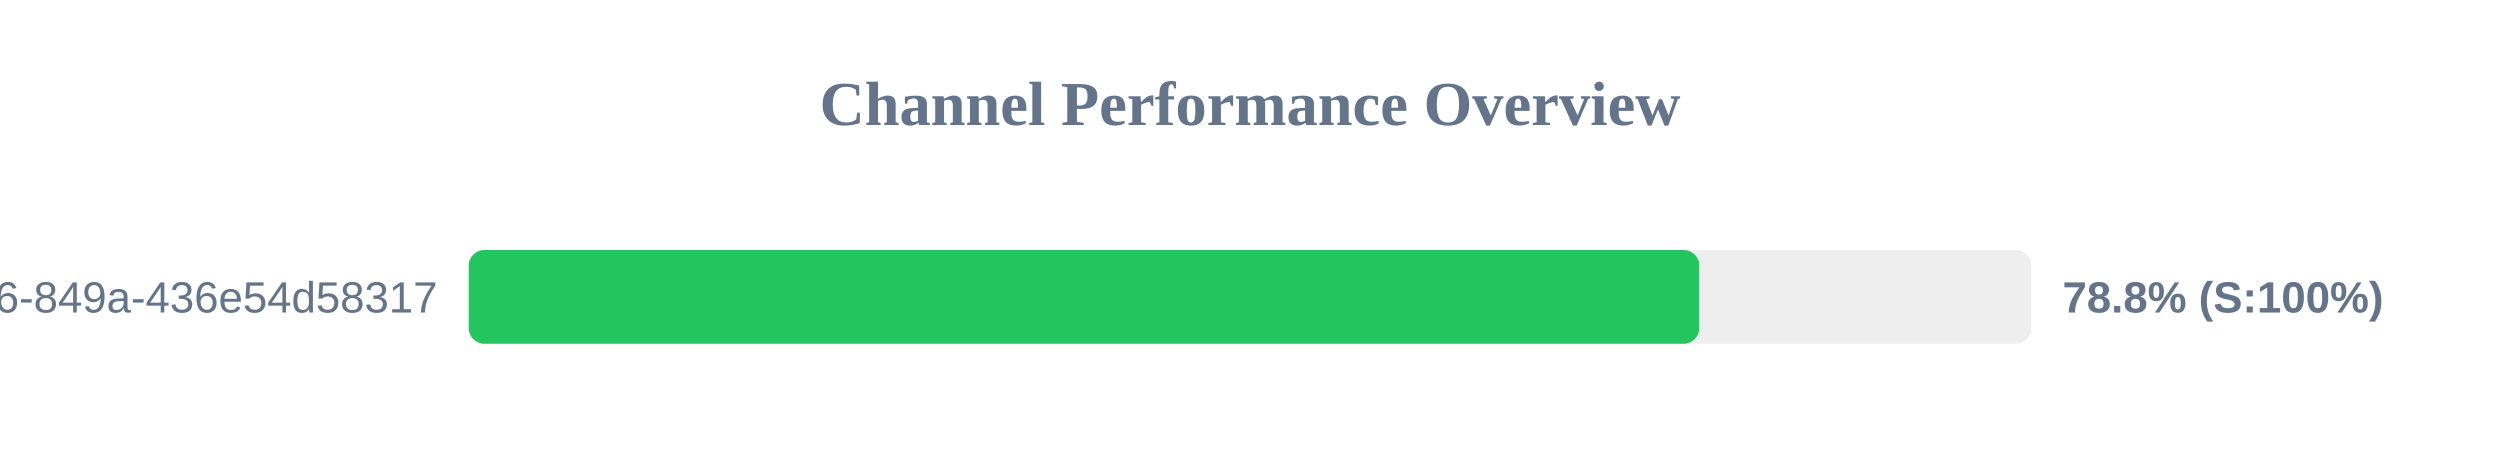
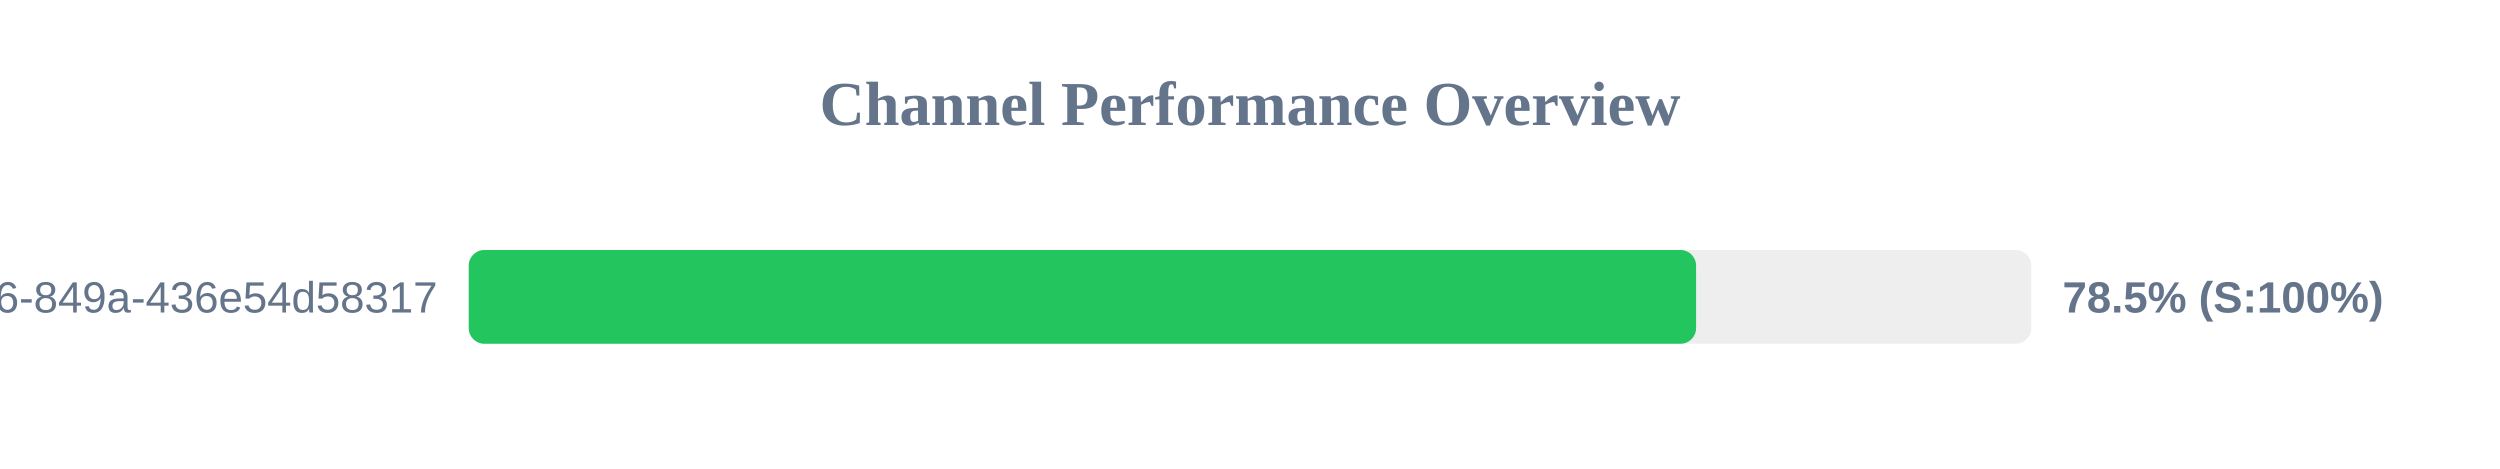
<svg xmlns="http://www.w3.org/2000/svg" width="800" height="150" version="1.1">
  <style>
        .row { font: 14px Arial; fill: #64748b; }
        .score { font: bold 14px Arial; fill: #64748b; }
    </style>
  <text x="400" y="40" text-anchor="middle" font-size="20px" font-weight="bold" fill="#64748b">Channel Performance Overview</text>
  <rect x="150" y="80" width="500" height="30" fill="#eee" rx="5" />
-   <rect x="150" y="80" width="393.75" height="30" fill="#22c55e" rx="5" />
+   <rect x="150" y="80" width="392.75" height="30" fill="#22c55e" rx="5" />
  <text x="140" y="100" text-anchor="end" class="row">?uuid=29fbd51f-03c8-4d76-849a-436e54d58317</text>
-   <text x="660" y="100" text-anchor="start" class="score">78.8% (S:100%)</text>
+   <text x="660" y="100" text-anchor="start" class="score">78.5% (S:100%)</text>
</svg>
